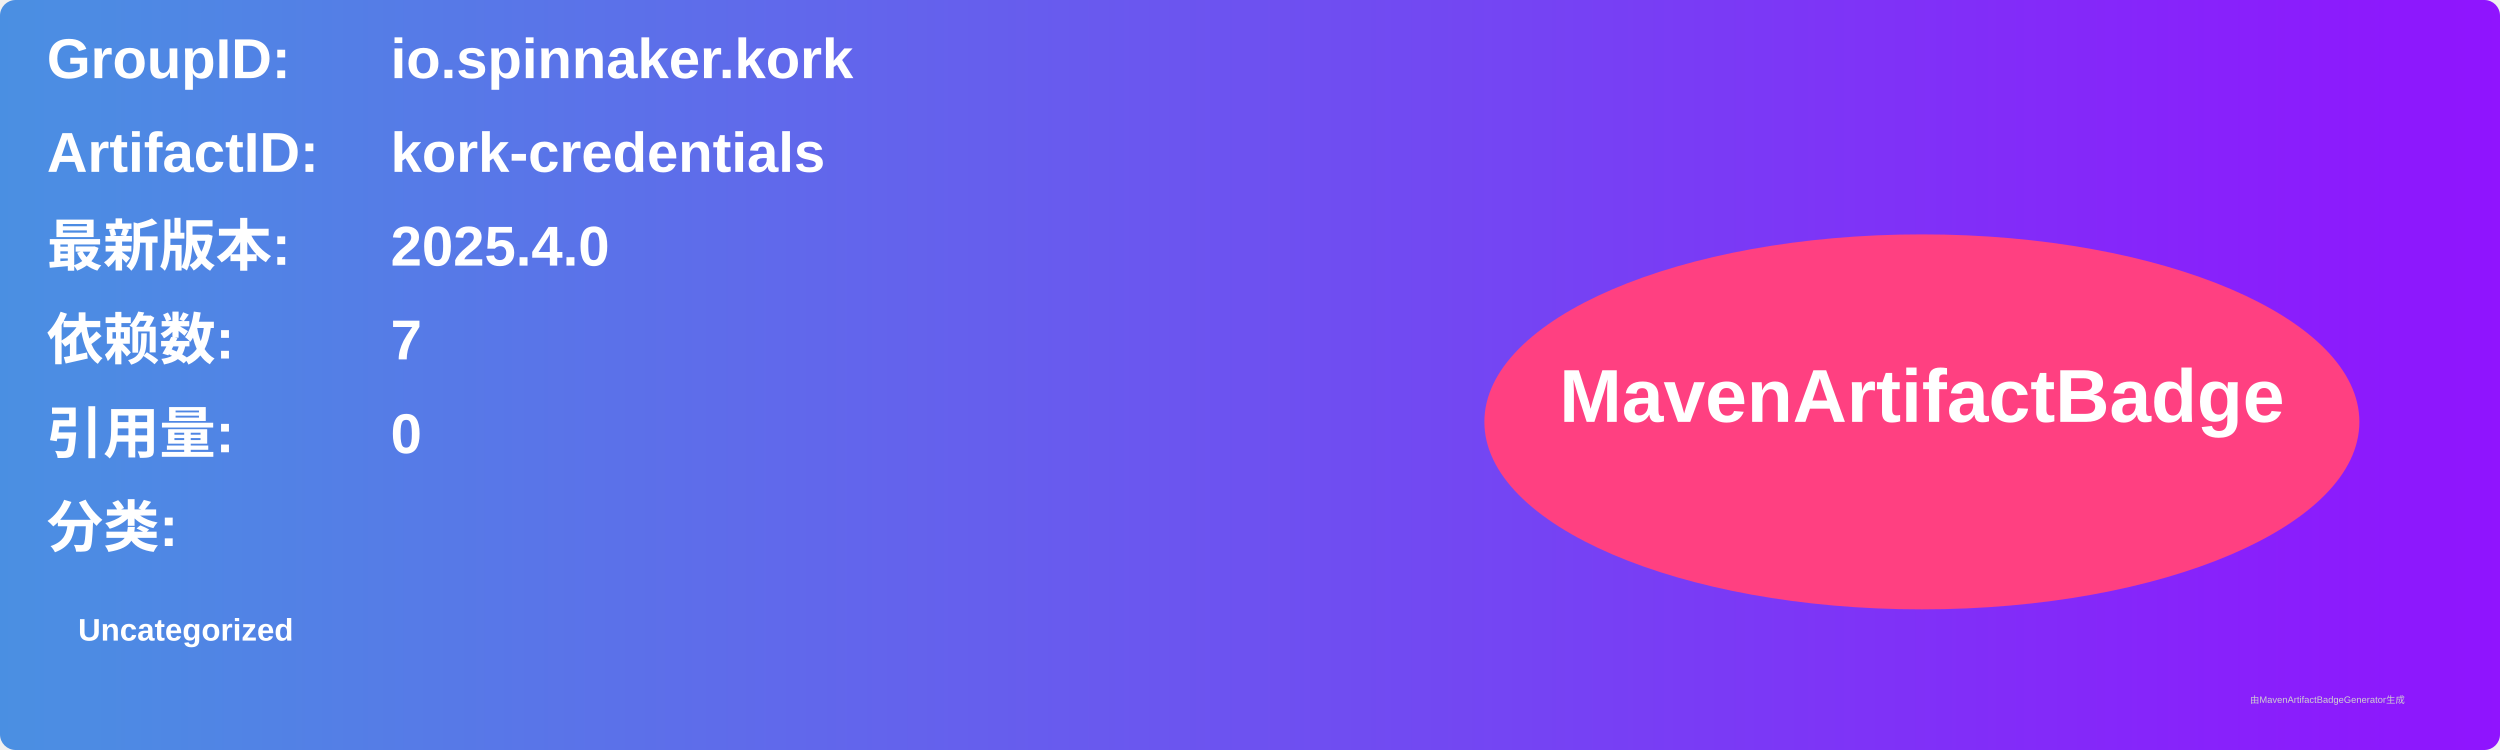
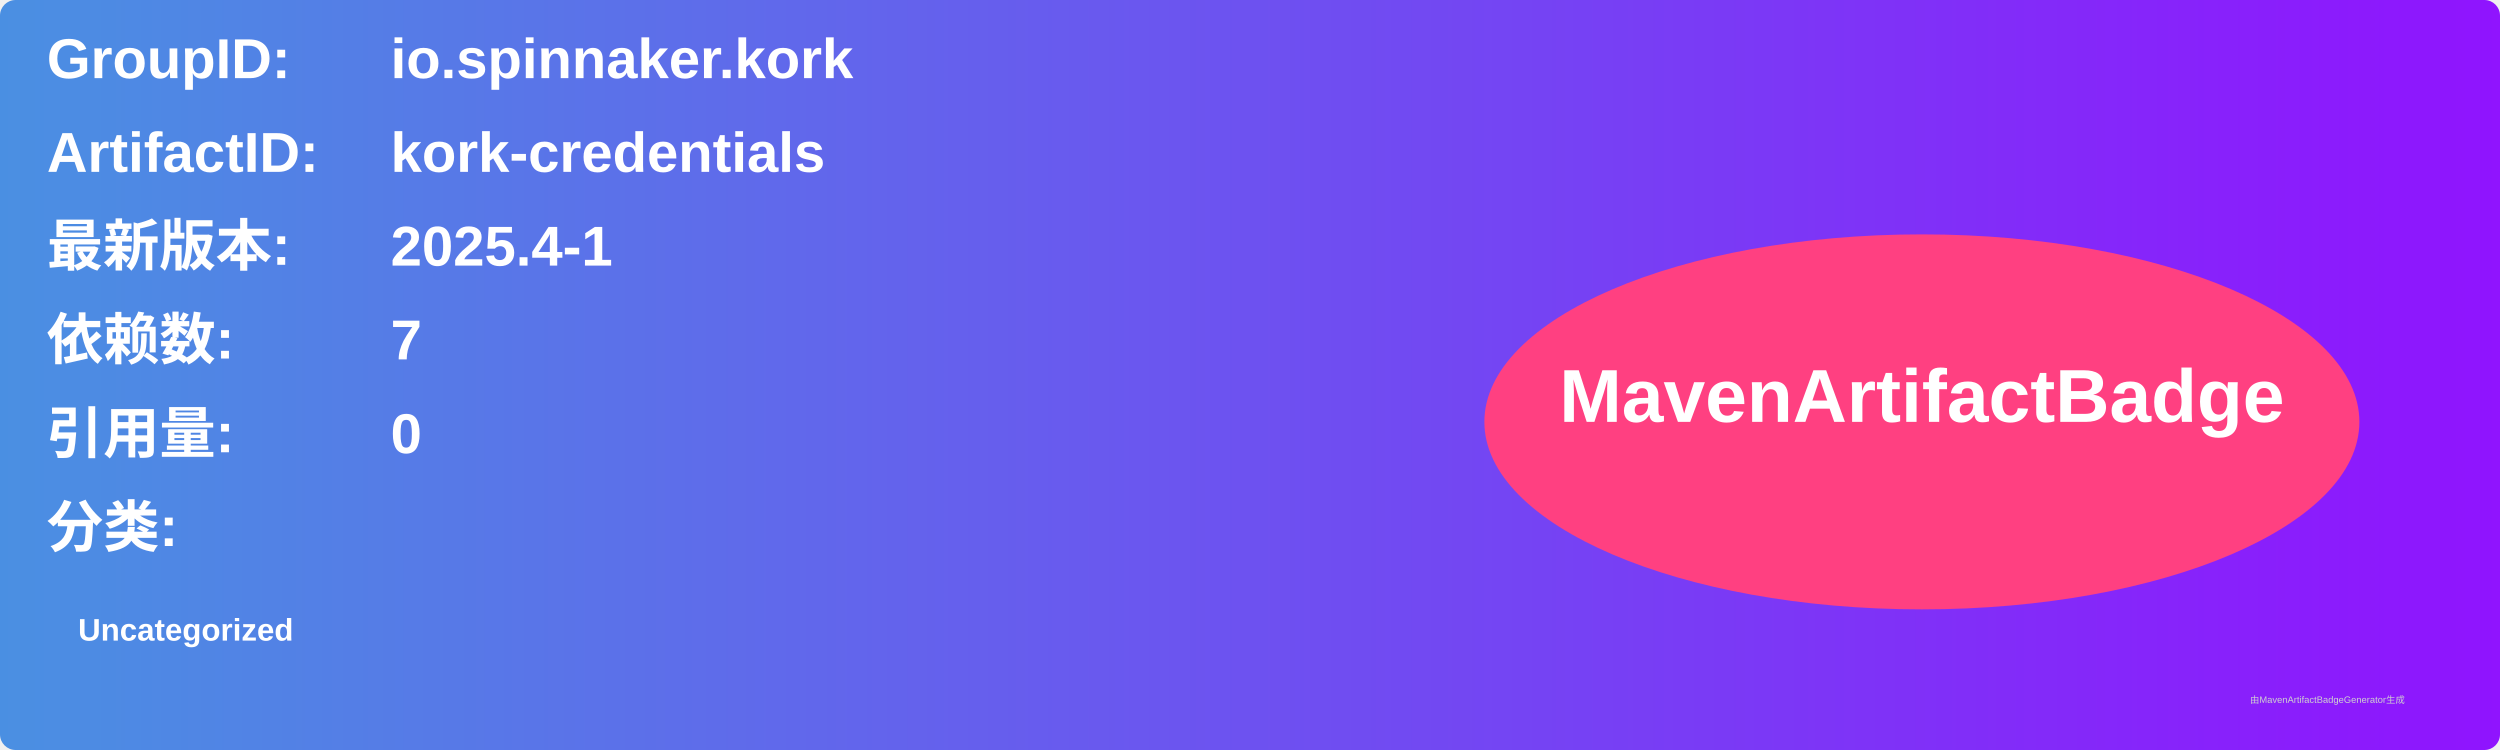
<svg xmlns="http://www.w3.org/2000/svg" width="800" height="240" viewBox="0 0 800 240">
  <linearGradient id="grad" x1="0%" y1="0%" x2="100%" y2="0%">
    <stop offset="0%" stop-color="#4a90e2" />
    <stop offset="100%" stop-color="#9013fe" />
  </linearGradient>
  <rect width="100%" height="100%" rx="5" ry="5" fill="url(#grad)" />
  <g transform="translate(15, 15)">
    <text x="0" y="10" font-family="Arial" font-size="18" fill="white" font-weight="bold" width="260">GroupID:</text>
    <text x="110" y="10" font-family="Arial" font-size="18" fill="white" font-weight="bold" width="460">io.spinnaker.kork</text>
    <text x="0" y="40" font-family="Arial" font-size="18" fill="white" font-weight="bold" width="260">ArtifactID:</text>
    <text x="110" y="40" font-family="Arial" font-size="18" fill="white" font-weight="bold" width="460">kork-credentials</text>
    <text x="0" y="70" font-family="Arial" font-size="18" fill="white" font-weight="bold">最新版本:</text>
    <text x="110" y="70" font-family="Arial" font-size="18" fill="white" font-weight="bold">
-       <tspan font-weight="bold">2025.4.0</tspan>
+       <tspan font-weight="bold">2025.4-1</tspan>
    </text>
    <text x="0" y="100" font-family="Arial" font-size="18" fill="white" font-weight="bold">依赖数: </text>
    <text x="110" y="100" font-family="Arial" font-size="18" fill="white">
      <tspan font-weight="bold">7</tspan>
    </text>
    <text x="0" y="130" font-family="Arial" font-size="18" fill="white" font-weight="bold">引用量: </text>
    <text x="110" y="130" font-family="Arial" font-size="18" fill="white">
      <tspan font-weight="bold">0</tspan>
    </text>
    <text x="0" y="160" font-family="Arial" font-size="18" fill="white" font-weight="bold">分类:</text>
    <text x="10" y="190" font-family="Arial" font-size="10" fill="white">
      <tspan font-weight="bold">Uncategorized</tspan>
    </text>
    <ellipse cx="600" cy="120" rx="140" ry="60" fill="#ff4081" />
    <text x="600" y="120" text-anchor="middle" font-family="Arial" font-size="24" fill="white" font-weight="bold">MavenArtifactBadge</text>
  </g>
  <text x="720" y="225" font-family="Arial" font-size="3" fill="#d0d0d0">由MavenArtifactBadgeGenerator生成</text>
</svg>
